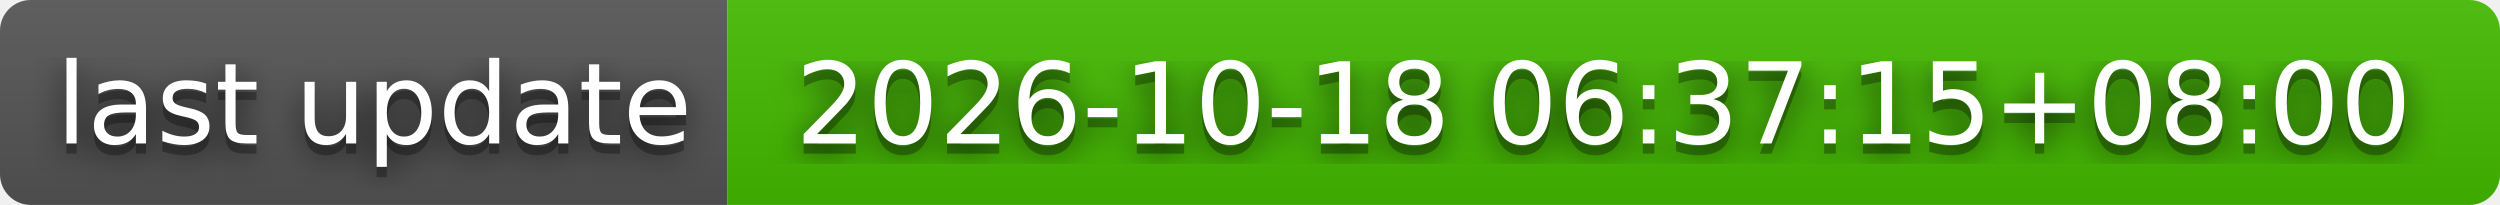
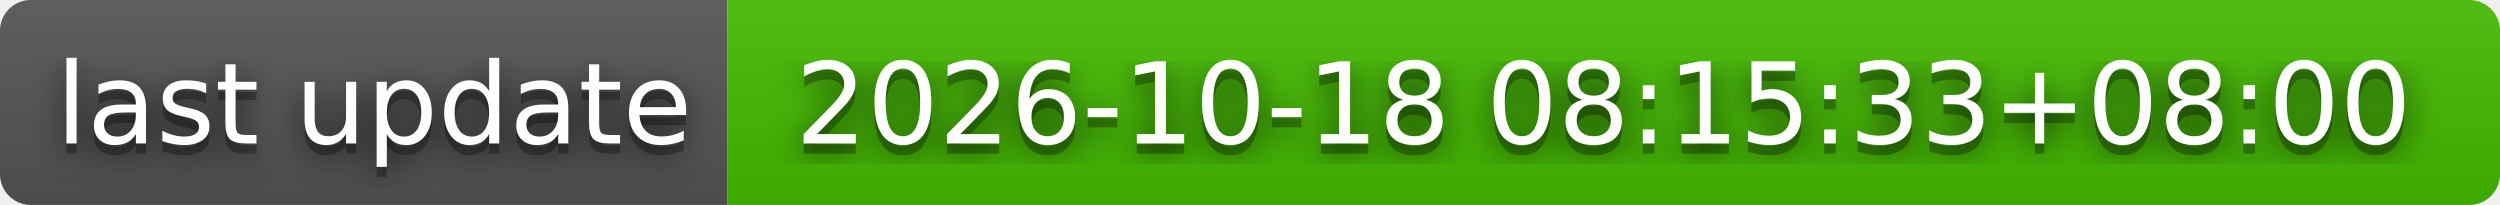
- <svg xmlns="http://www.w3.org/2000/svg" width="244" height="20" role="img" aria-label="last update: 2026-10-18 06:37:15+08:00">
+ <svg xmlns="http://www.w3.org/2000/svg" width="244" height="20" role="img" aria-label="last update: 2026-10-18 08:15:33+08:00">
  <filter id="blur">
    <feGaussianBlur stdDeviation="16" />
  </filter>
  <linearGradient id="s" x2="0" y2="100%">
    <stop offset="0" stop-color="#bbb" stop-opacity=".1" />
    <stop offset="1" stop-opacity=".1" />
  </linearGradient>
  <clipPath id="r">
    <rect width="244" height="20" rx="3" />
  </clipPath>
  <g clip-path="url(#r)">
    <rect width="71" height="20" fill="#555" />
    <rect x="71" width="173" height="20" fill="#4b0" />
    <rect width="244" height="20" fill="url(#s)" />
  </g>
  <g fill="#fff" text-anchor="middle" font-family="Verdana,Geneva,DejaVu Sans,sans-serif" text-rendering="geometricPrecision" font-size="110">
    <g transform="scale(.1)">
      <g aria-hidden="true" fill="#010101">
        <text x="365" y="150" fill-opacity=".8" filter="url(#blur)" textLength="610">last update</text>
        <text x="365" y="150" fill-opacity=".3" textLength="610">last update</text>
      </g>
      <text x="365" y="140" textLength="610">last update</text>
    </g>
    <g transform="scale(.1)">
      <g aria-hidden="true" fill="#010101">
-         <text x="1565" y="150" fill-opacity=".8" filter="url(#blur)" textLength="1630">2026-10-18 06:37:15+08:00</text>
-         <text x="1565" y="150" fill-opacity=".3" textLength="1630">2026-10-18 06:37:15+08:00</text>
+         <text x="1565" y="150" fill-opacity=".8" filter="url(#blur)" textLength="1630">2026-10-18 08:15:33+08:00</text>
+         <text x="1565" y="150" fill-opacity=".3" textLength="1630">2026-10-18 08:15:33+08:00</text>
      </g>
-       <text x="1565" y="140" textLength="1630">2026-10-18 06:37:15+08:00</text>
+       <text x="1565" y="140" textLength="1630">2026-10-18 08:15:33+08:00</text>
    </g>
  </g>
</svg>
